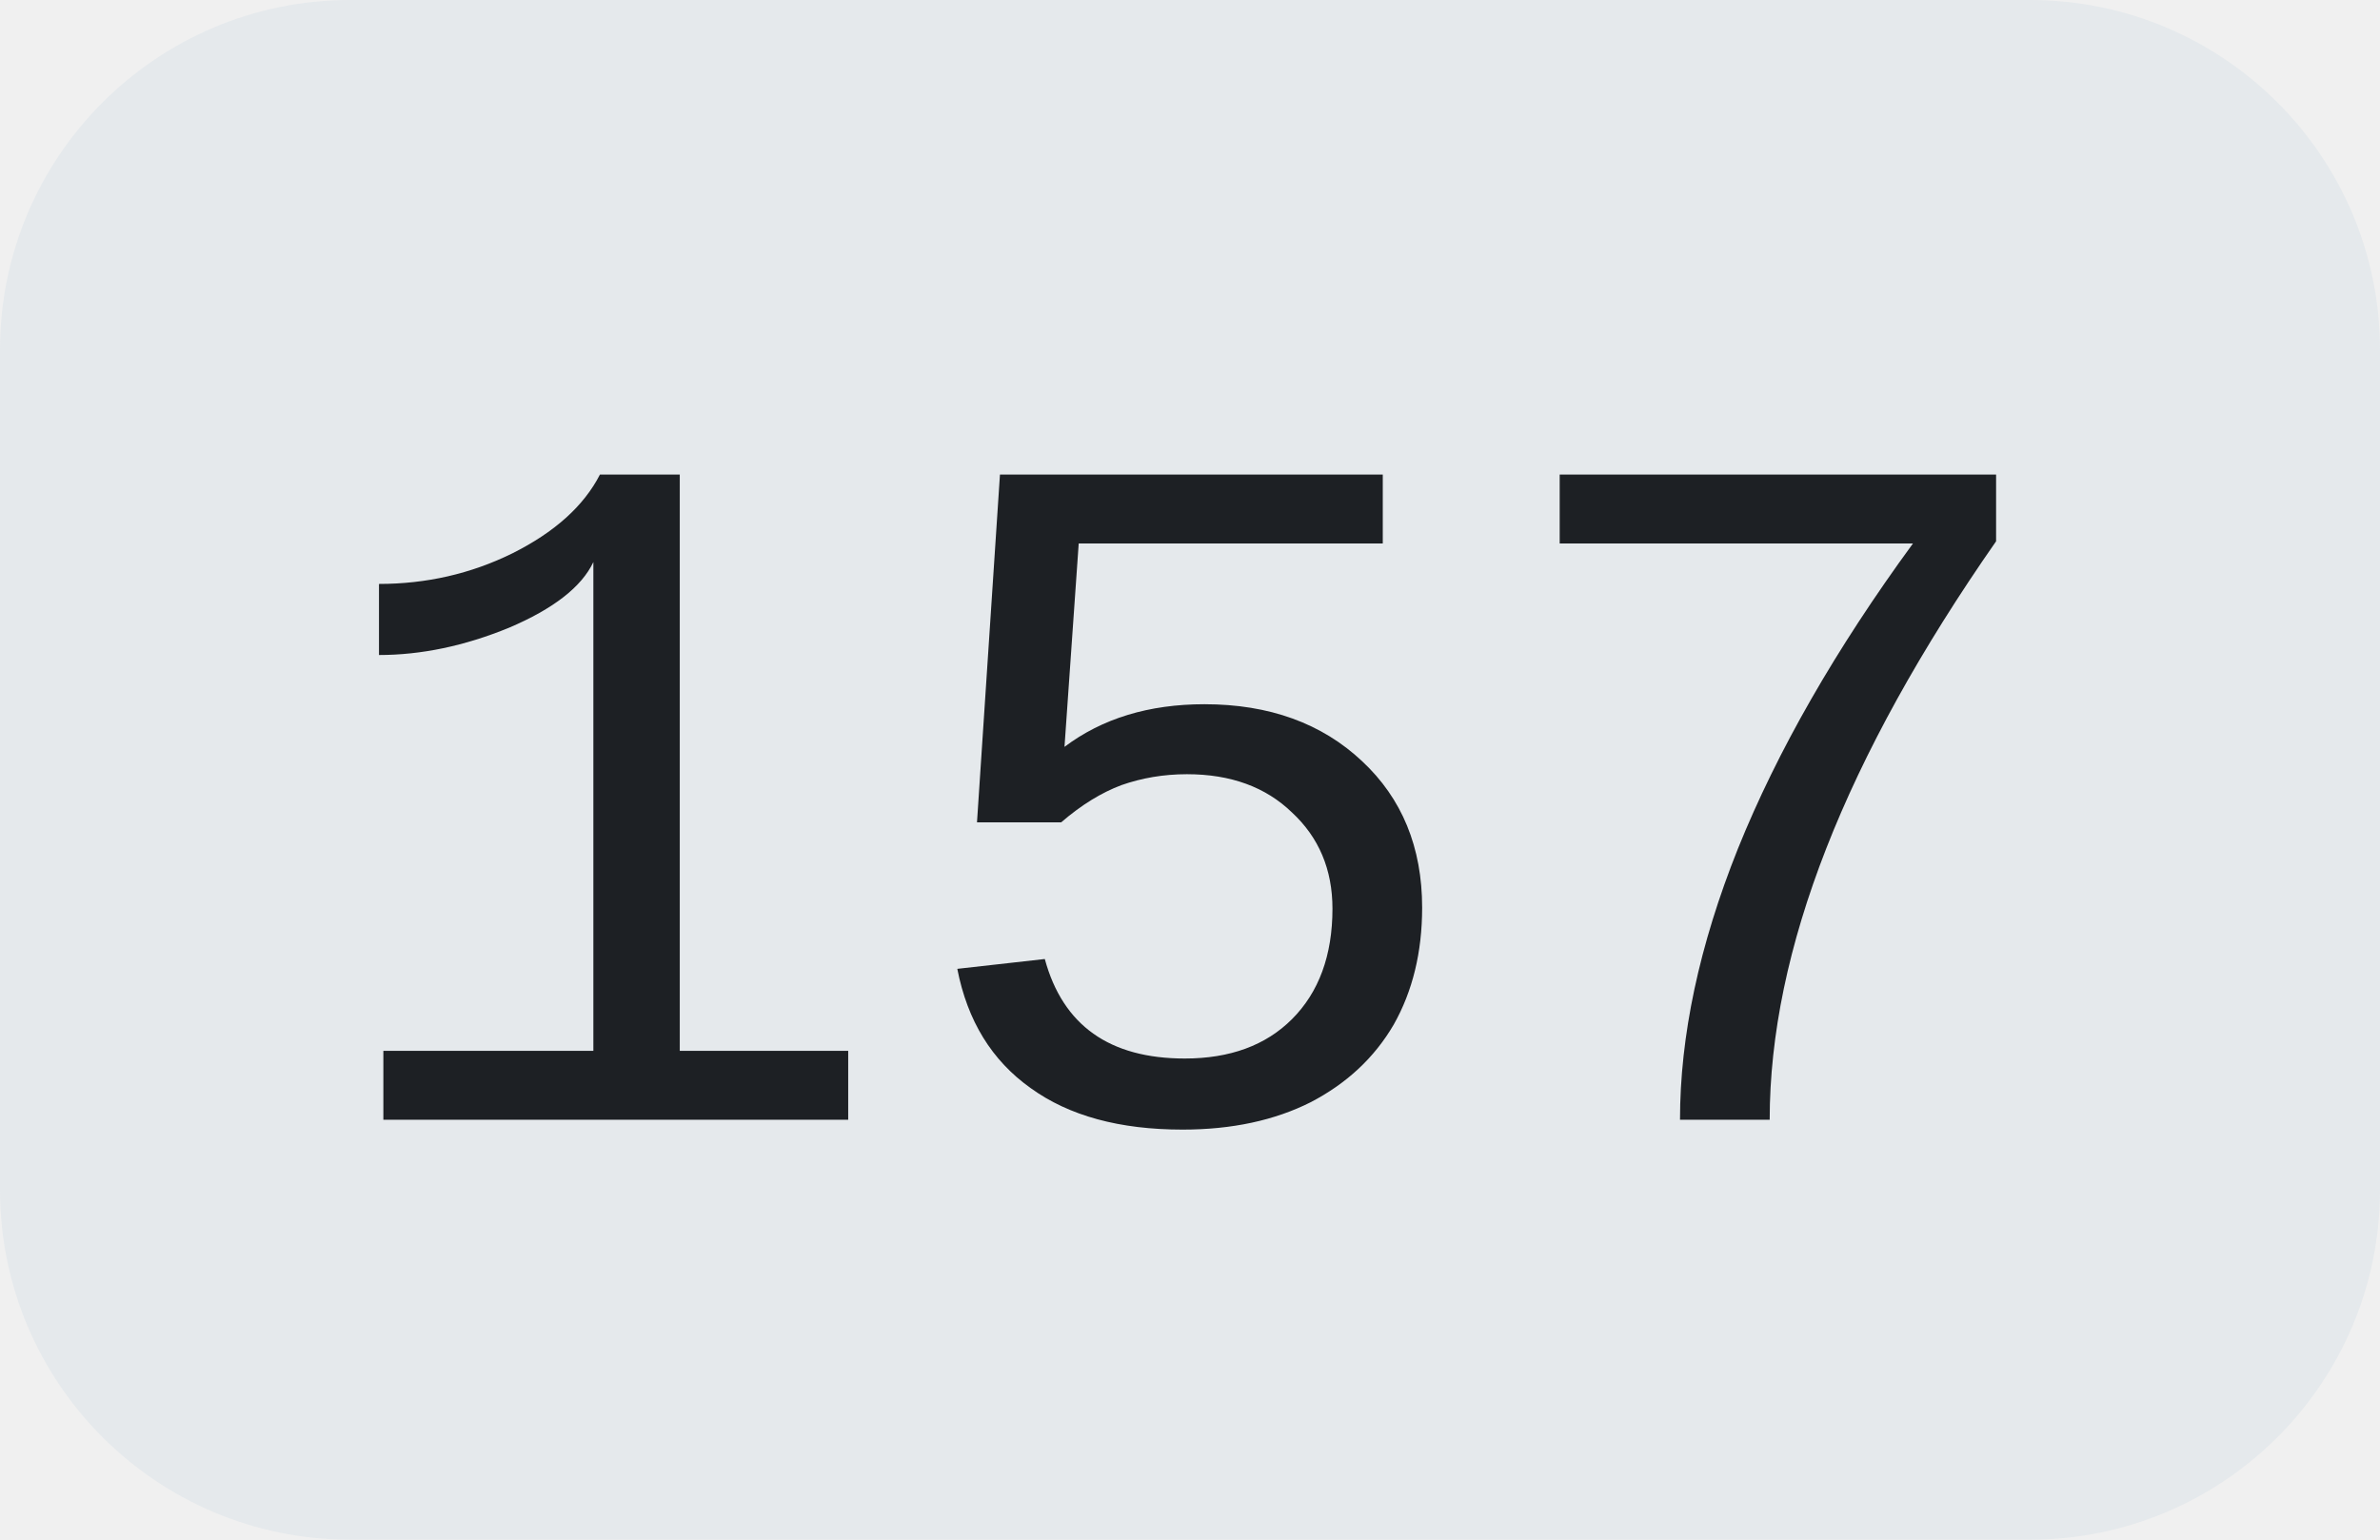
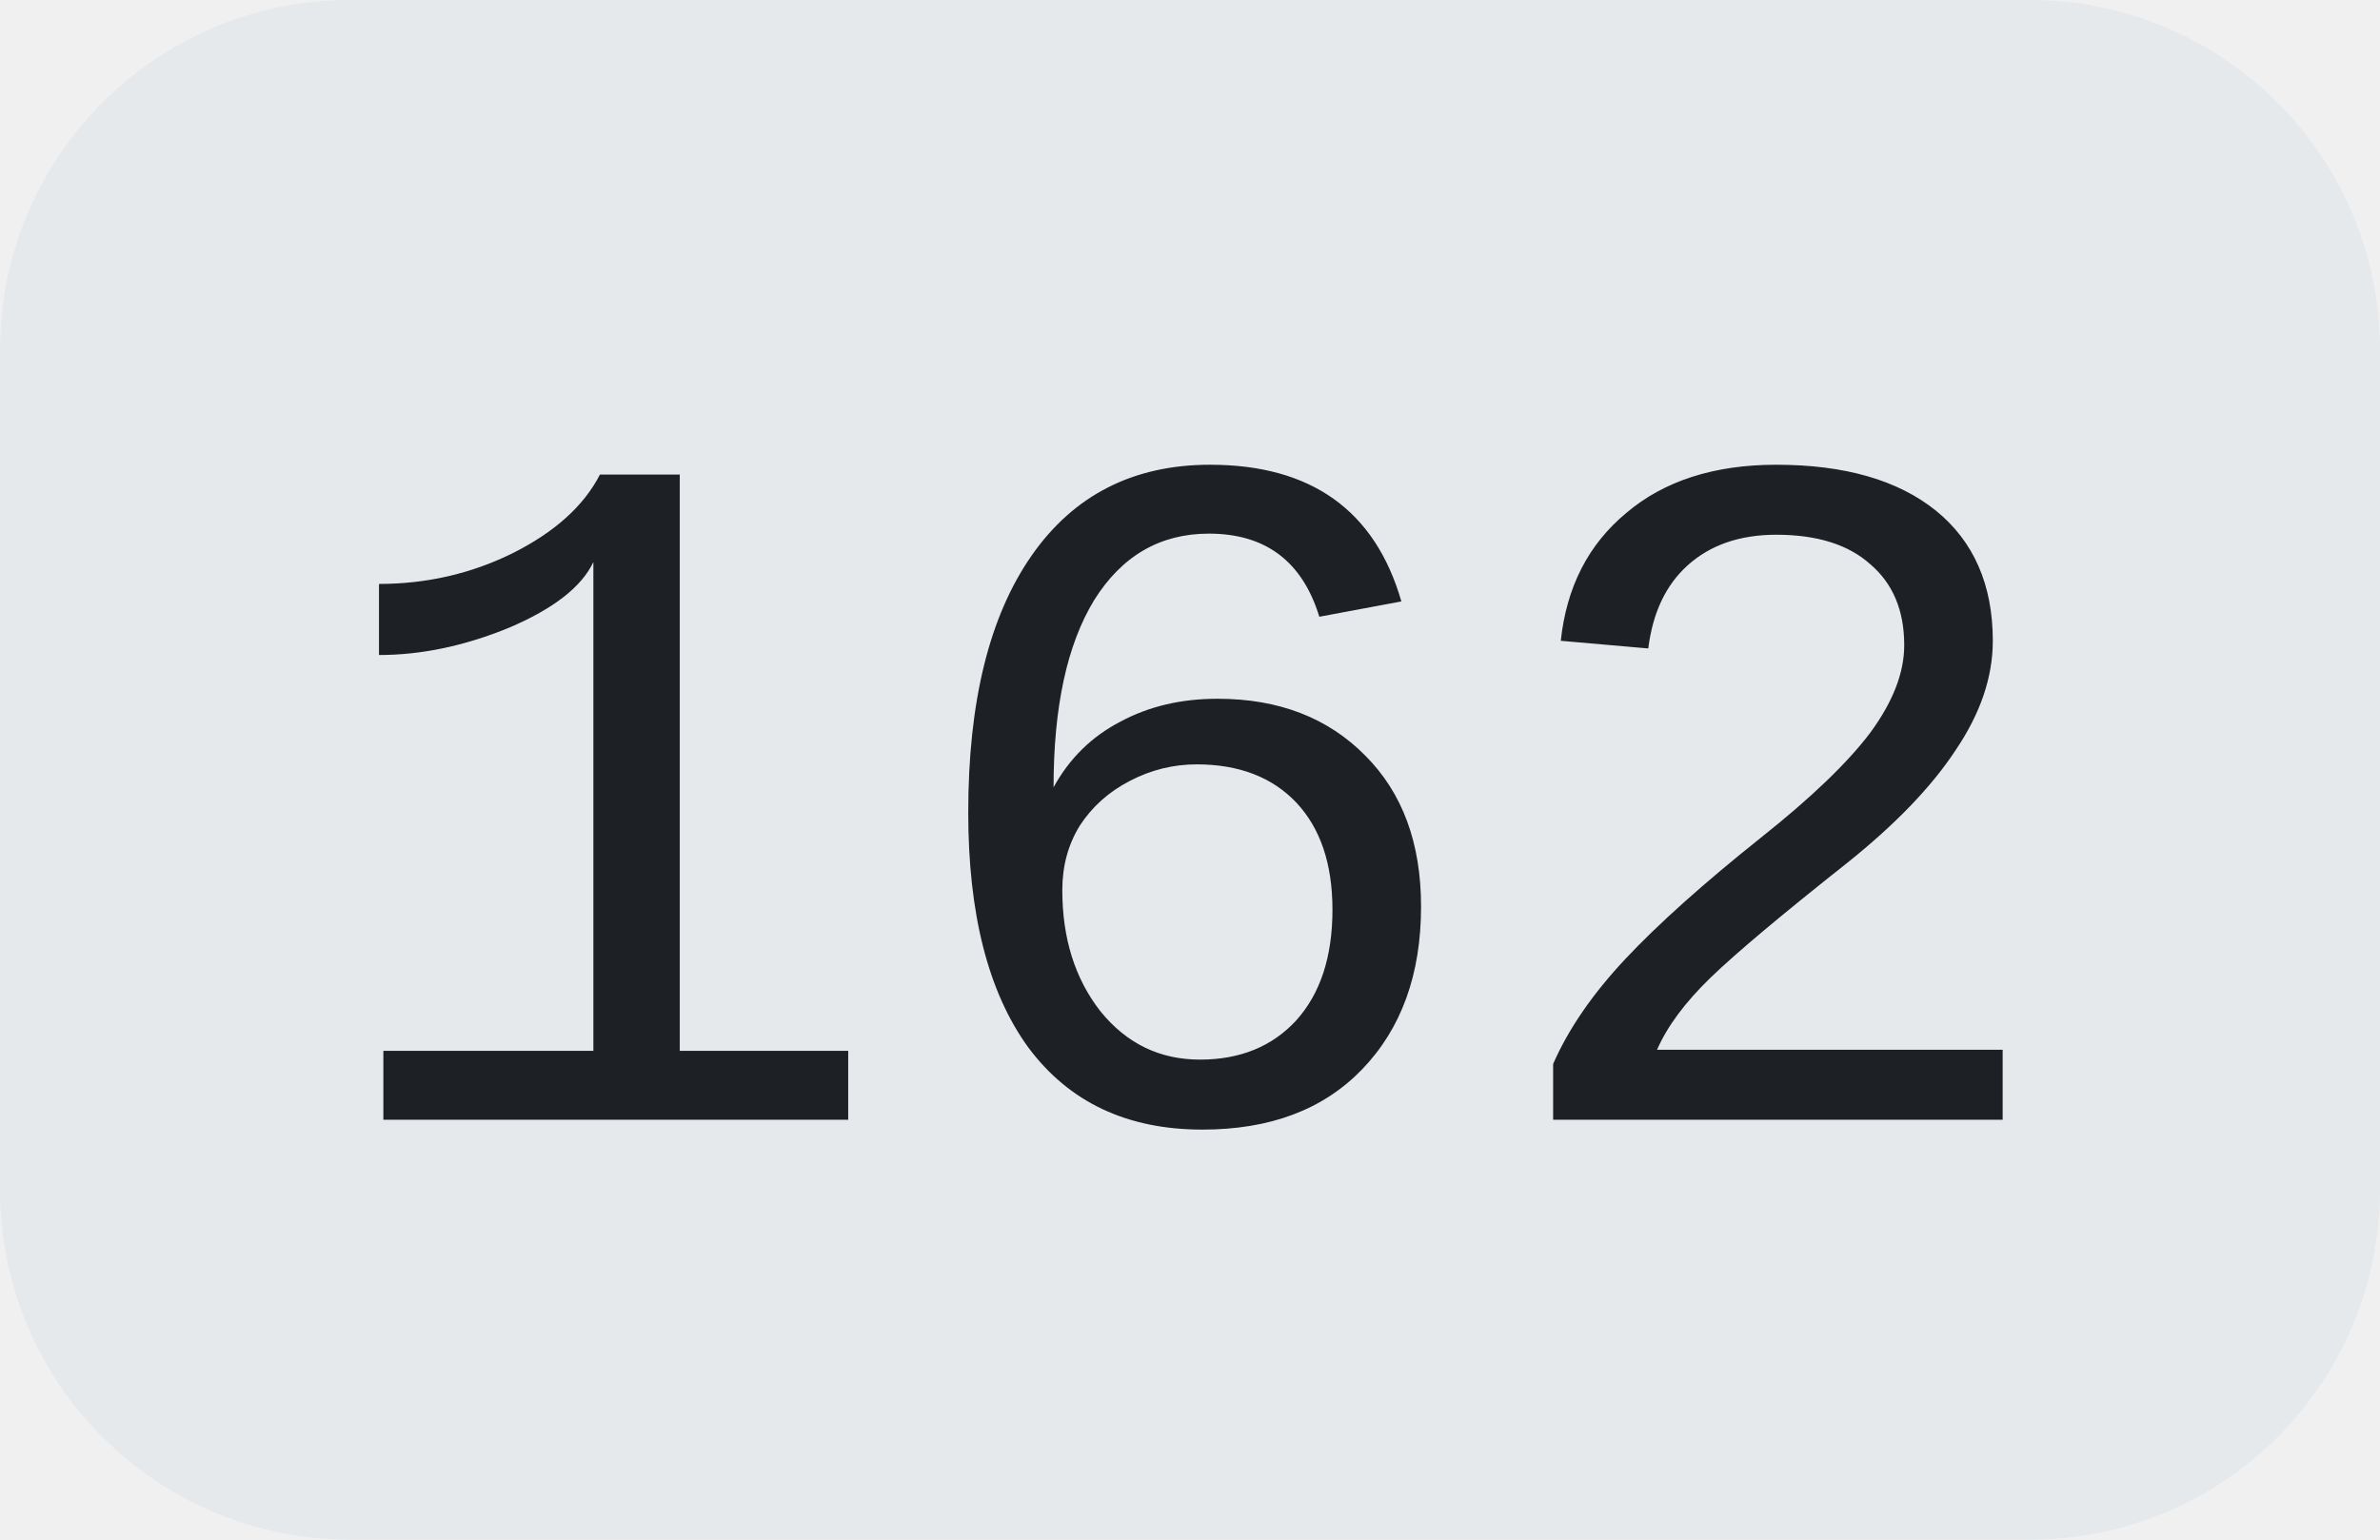
<svg xmlns="http://www.w3.org/2000/svg" width="34" height="22">
  <clipPath id="r">
    <rect width="34" height="22" rx="5" fill="#fff" />
  </clipPath>
  <g clip-path="url(#r)">
    <rect width="34" height="22" fill="#e5e9ec" />
  </g>
  <g fill="#1d2024" text-anchor="middle" font-family="Liberation Mono, monospace" text-rendering="geometricPrecision" font-size="14px">
-     <text x="17.0" y="16">157</text>
+     <text x="17.0" y="16">162</text>
  </g>
</svg>
